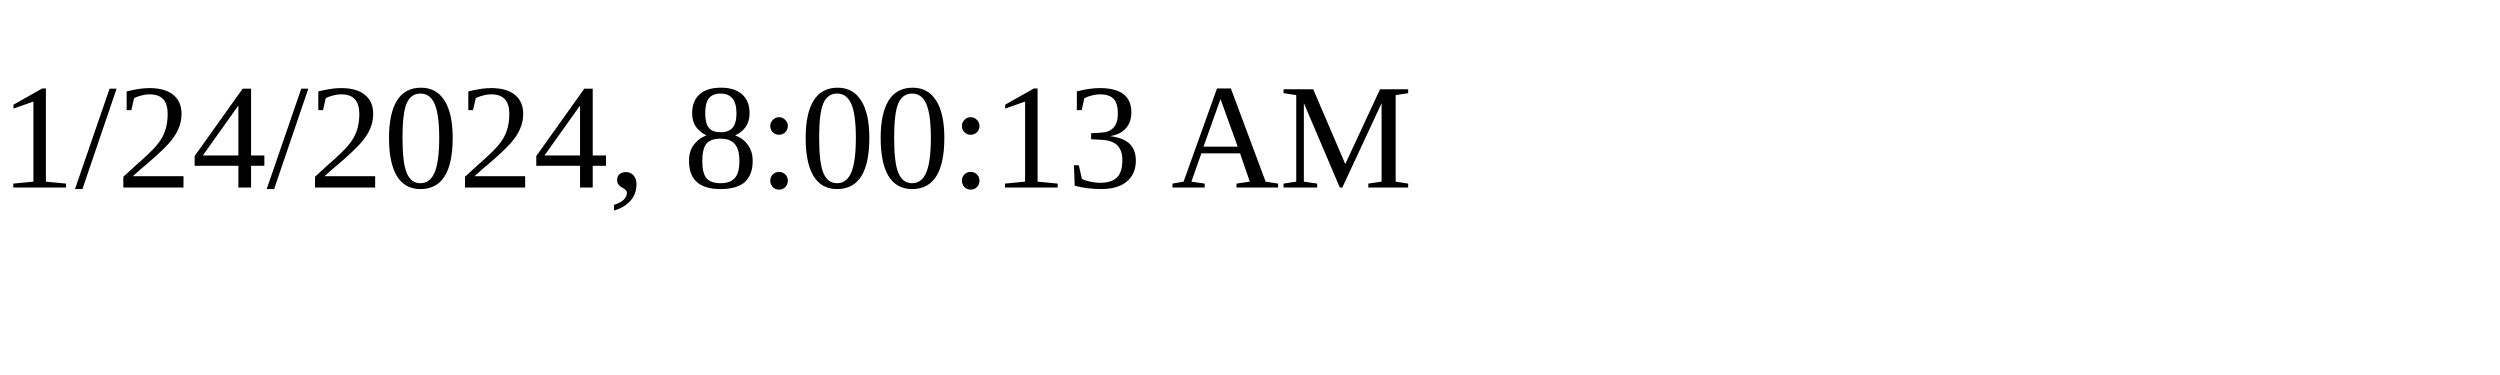
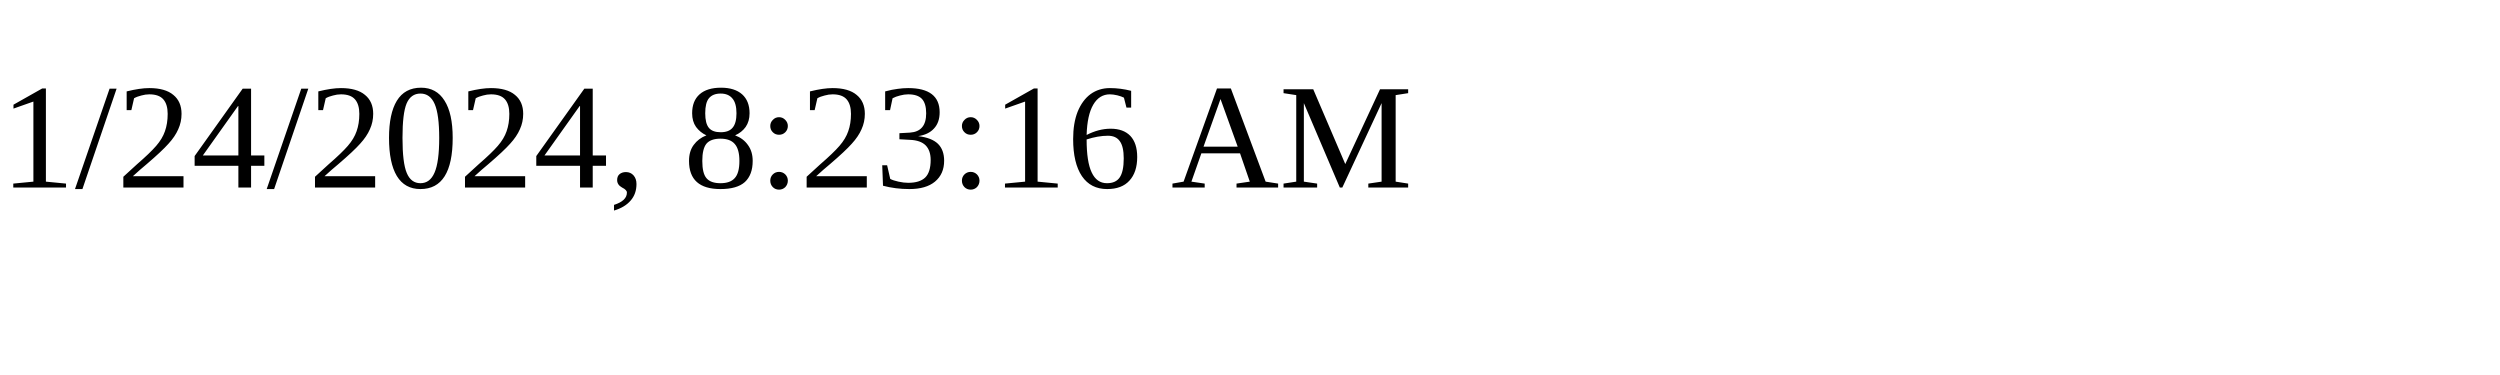
<svg xmlns="http://www.w3.org/2000/svg" height="30" width="200">
-   <text x="0" y="15">1/24/2024, 8:00:13 AM</text>
+   <text x="0" y="15">1/24/2024, 8:23:16 AM</text>
</svg>
